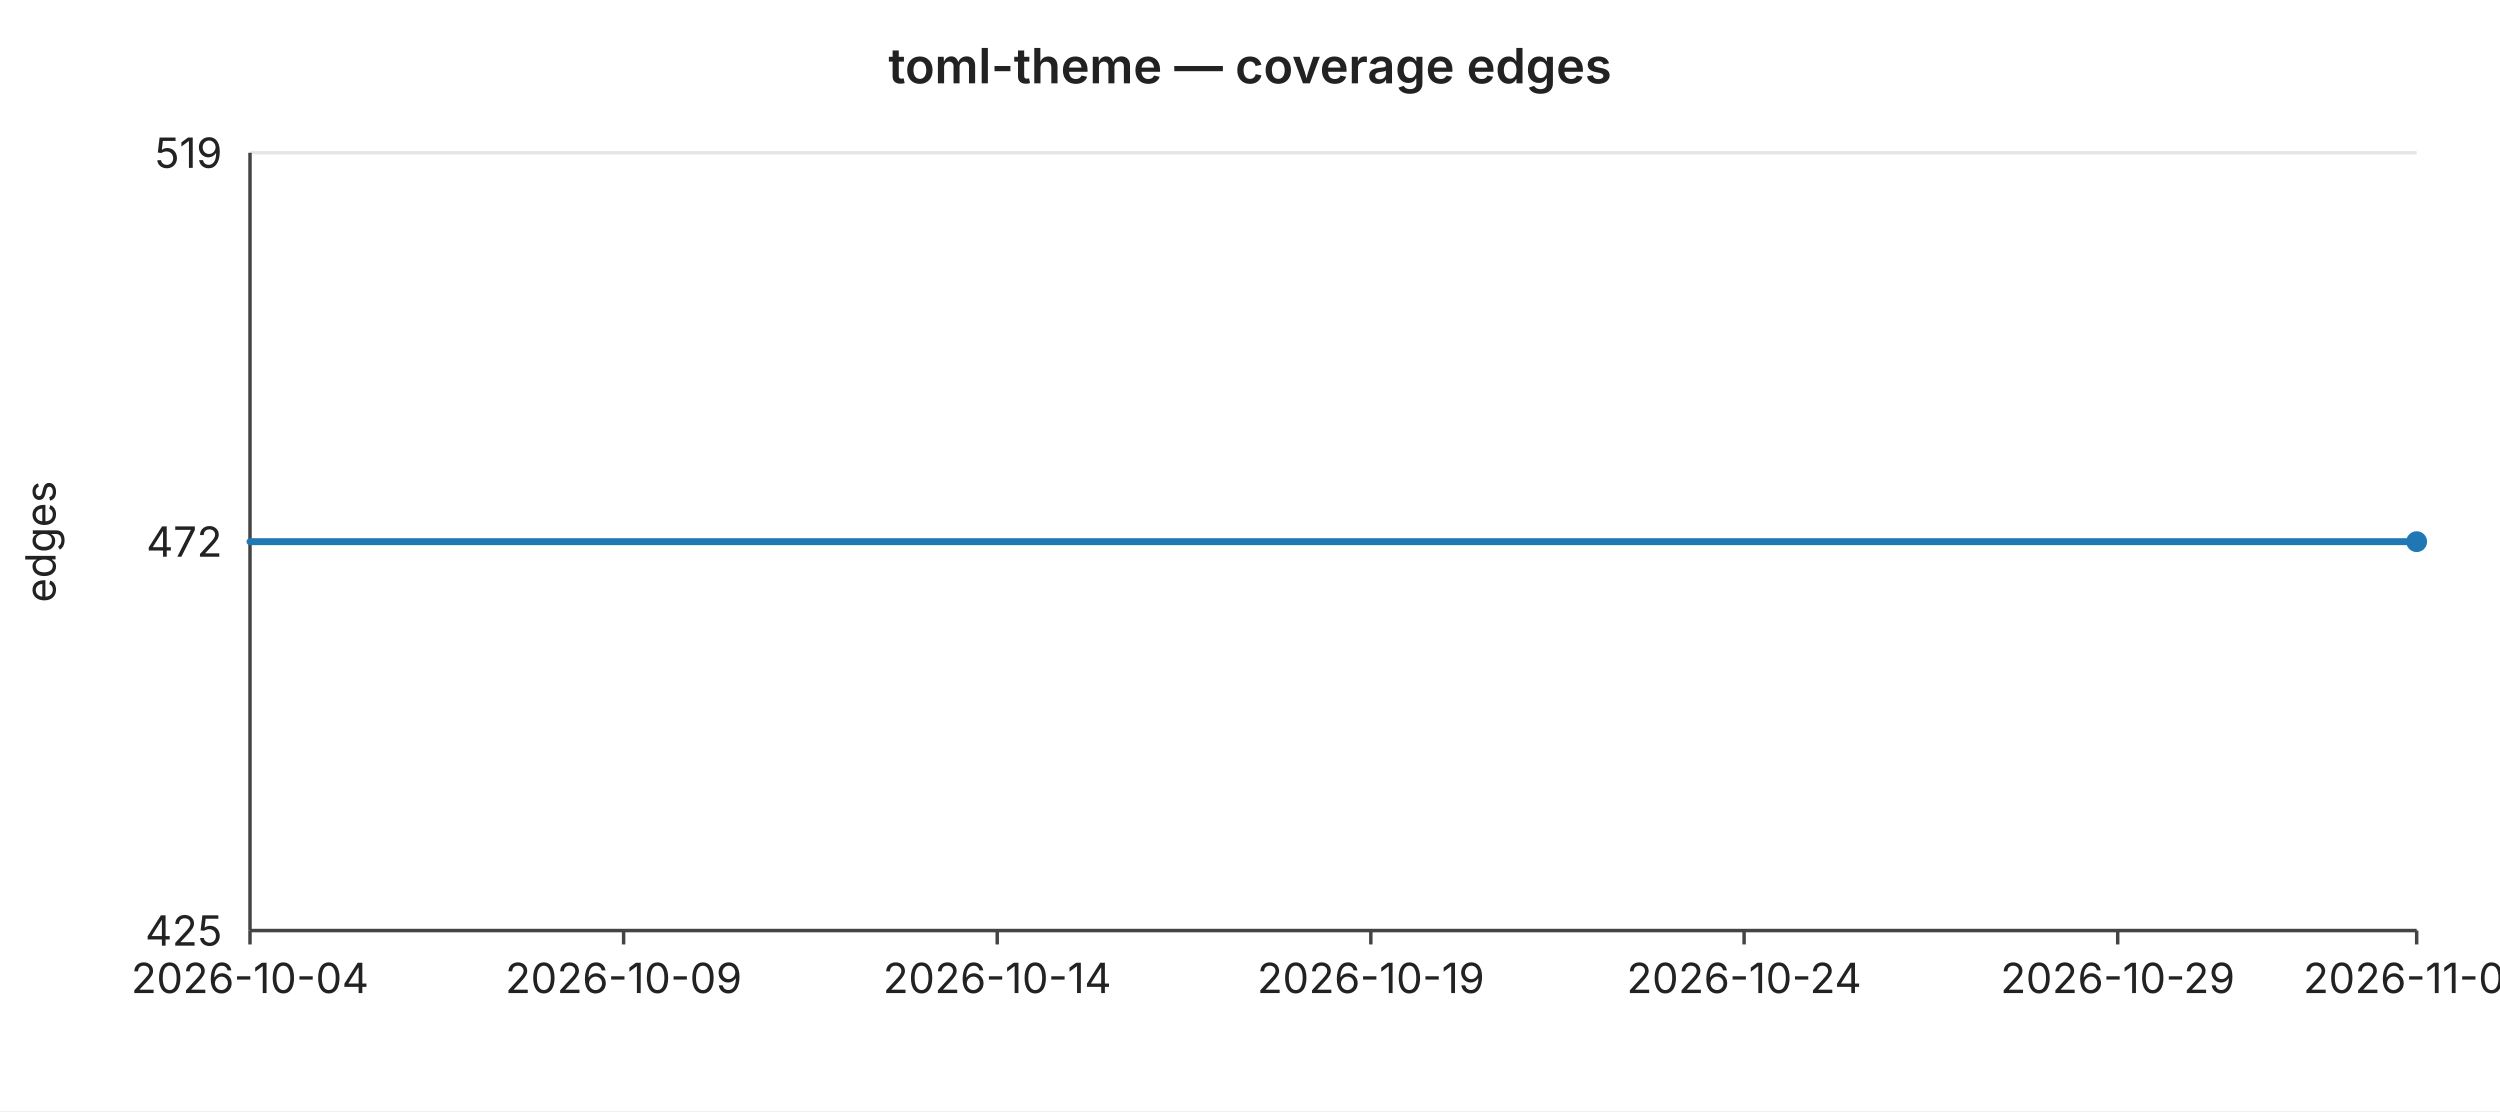
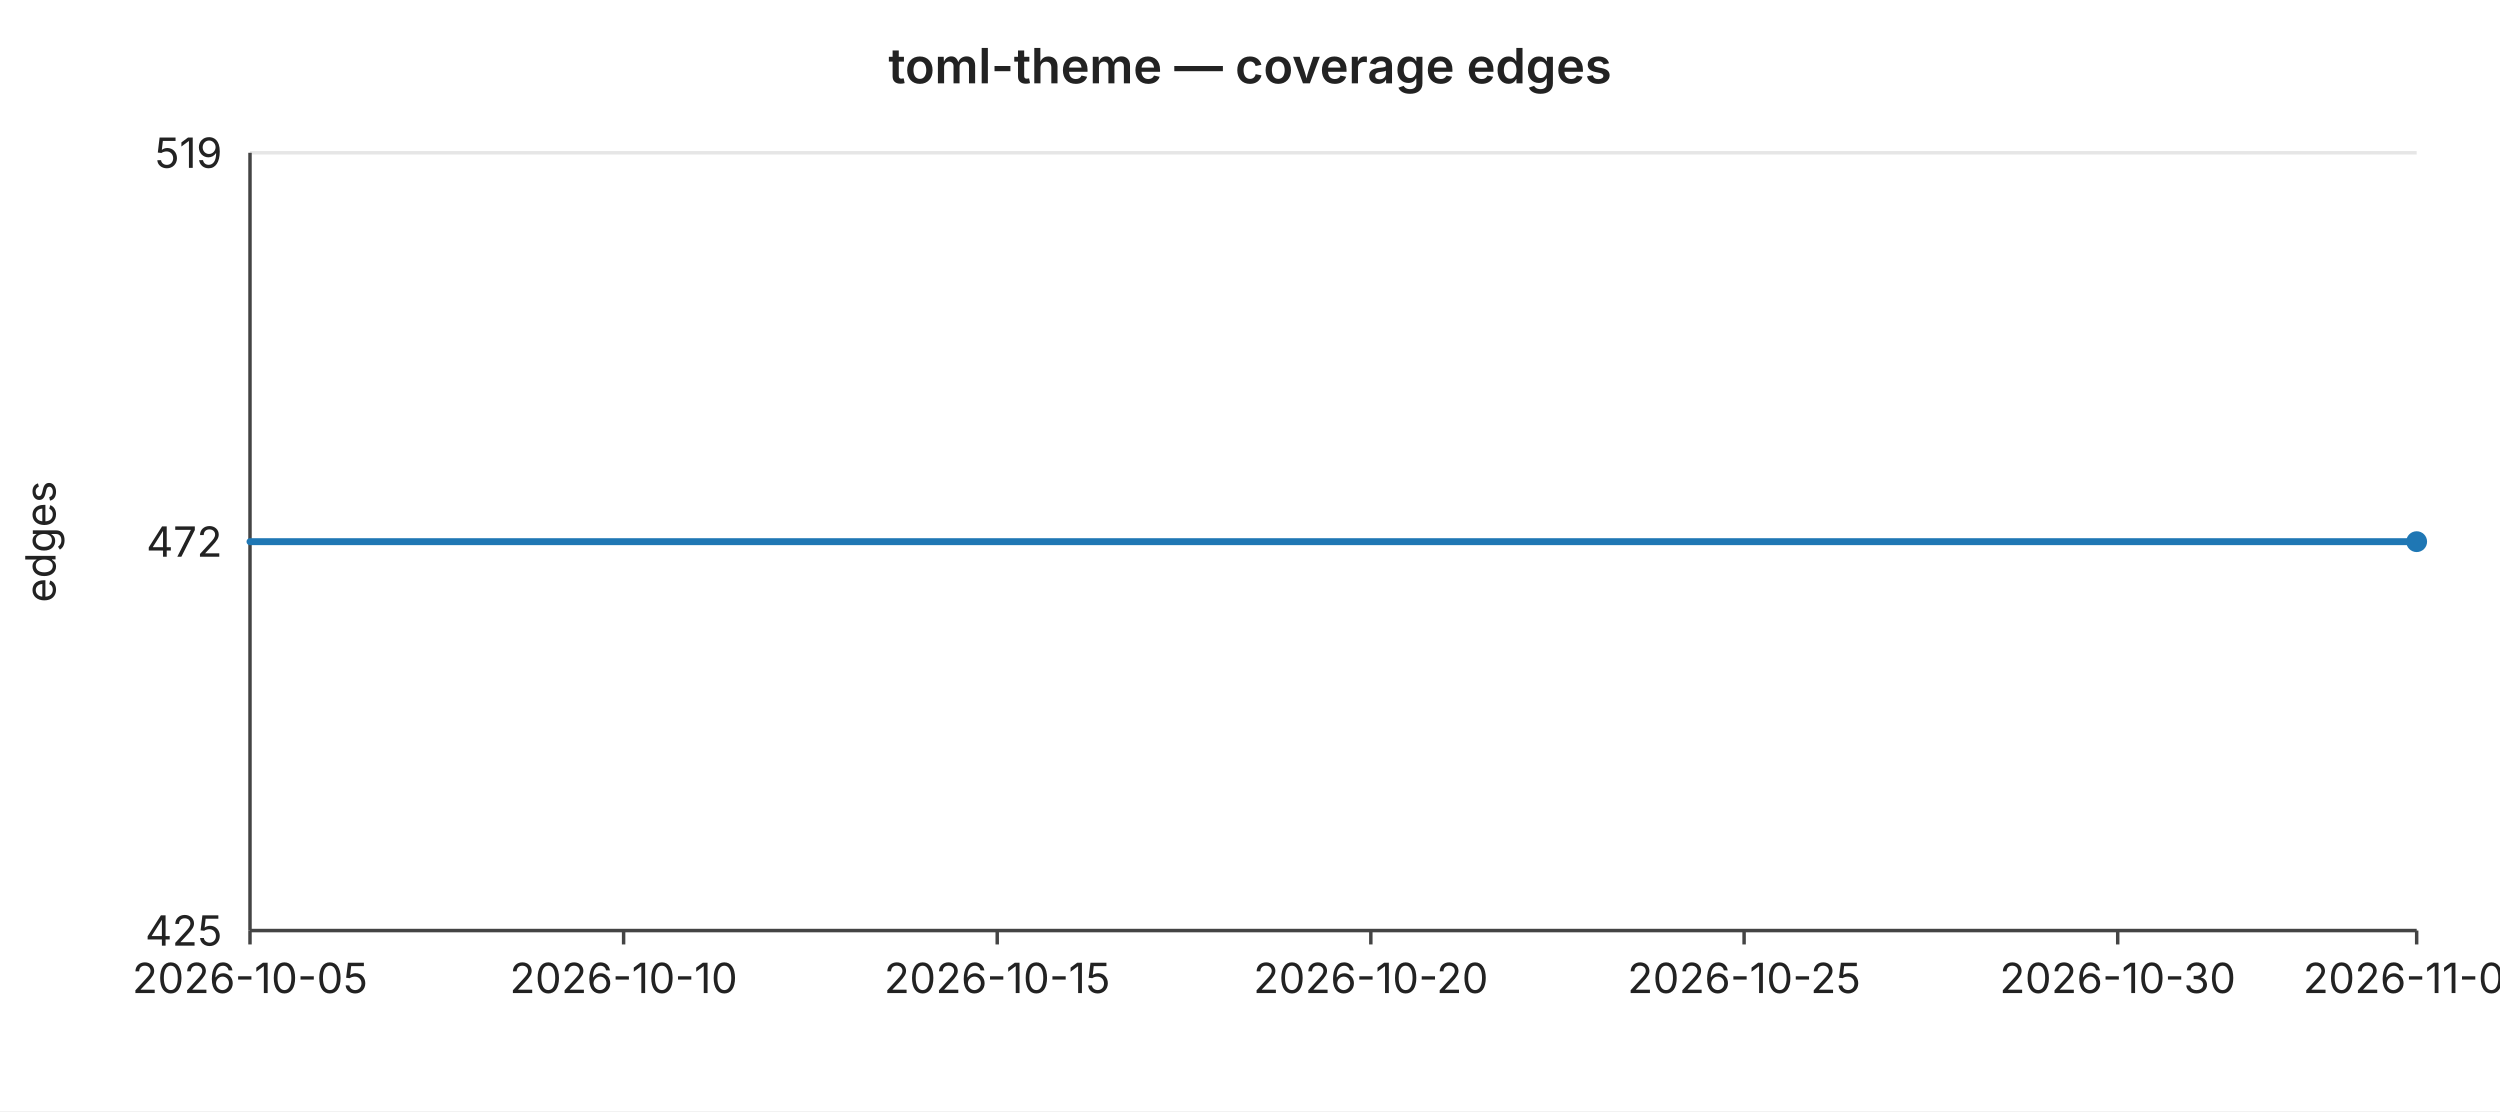
<svg xmlns="http://www.w3.org/2000/svg" width="720" height="320" viewBox="0 0 720 320" font-family="-apple-system,BlinkMacSystemFont,Segoe UI,sans-serif" font-size="12">
  <rect width="720" height="320" fill="#ffffff" />
  <text x="360" y="24" text-anchor="middle" font-size="14" font-weight="600" fill="#222">toml-theme — coverage edges</text>
  <line x1="72" y1="44.0" x2="696" y2="44.0" stroke="#e6e6e6" stroke-width="1" />
  <text x="64" y="44.0" text-anchor="end" dominant-baseline="middle" fill="#222">519</text>
  <line x1="72" y1="156.0" x2="696" y2="156.0" stroke="#e6e6e6" stroke-width="1" />
  <text x="64" y="156.0" text-anchor="end" dominant-baseline="middle" fill="#222">472</text>
  <line x1="72" y1="268.0" x2="696" y2="268.0" stroke="#e6e6e6" stroke-width="1" />
  <text x="64" y="268.0" text-anchor="end" dominant-baseline="middle" fill="#222">425</text>
  <text x="16" y="156" text-anchor="middle" fill="#222" transform="rotate(-90 16 156)">edges</text>
  <line x1="72" y1="44" x2="72" y2="268" stroke="#444" stroke-width="1" />
  <line x1="72" y1="268" x2="696" y2="268" stroke="#444" stroke-width="1" />
  <line x1="72.0" y1="268" x2="72.0" y2="272" stroke="#444" stroke-width="1" />
-   <text x="72.0" y="286" text-anchor="middle" fill="#222">2026-10-04</text>
+   <text x="72.0" y="286" text-anchor="middle" fill="#222">2026-10-05</text>
  <line x1="179.6" y1="268" x2="179.6" y2="272" stroke="#444" stroke-width="1" />
-   <text x="179.6" y="286" text-anchor="middle" fill="#222">2026-10-09</text>
+   <text x="179.6" y="286" text-anchor="middle" fill="#222">2026-10-10</text>
  <line x1="287.2" y1="268" x2="287.2" y2="272" stroke="#444" stroke-width="1" />
-   <text x="287.2" y="286" text-anchor="middle" fill="#222">2026-10-14</text>
+   <text x="287.2" y="286" text-anchor="middle" fill="#222">2026-10-15</text>
  <line x1="394.8" y1="268" x2="394.8" y2="272" stroke="#444" stroke-width="1" />
-   <text x="394.8" y="286" text-anchor="middle" fill="#222">2026-10-19</text>
+   <text x="394.8" y="286" text-anchor="middle" fill="#222">2026-10-20</text>
  <line x1="502.3" y1="268" x2="502.3" y2="272" stroke="#444" stroke-width="1" />
-   <text x="502.3" y="286" text-anchor="middle" fill="#222">2026-10-24</text>
+   <text x="502.3" y="286" text-anchor="middle" fill="#222">2026-10-25</text>
  <line x1="609.9" y1="268" x2="609.9" y2="272" stroke="#444" stroke-width="1" />
-   <text x="609.9" y="286" text-anchor="middle" fill="#222">2026-10-29</text>
+   <text x="609.9" y="286" text-anchor="middle" fill="#222">2026-10-30</text>
  <line x1="696.0" y1="268" x2="696.0" y2="272" stroke="#444" stroke-width="1" />
-   <text x="696.0" y="286" text-anchor="middle" fill="#222">2026-11-02</text>
+   <text x="696.0" y="286" text-anchor="middle" fill="#222">2026-11-03</text>
  <polyline fill="none" stroke="#1f77b4" stroke-width="2" stroke-linejoin="round" stroke-linecap="round" points="72.0,156.0 93.5,156.0 115.0,156.0 136.6,156.0 158.1,156.0 179.6,156.0 201.1,156.0 222.6,156.0 244.1,156.0 265.7,156.0 287.2,156.0 308.7,156.0 330.2,156.0 351.7,156.0 373.2,156.0 394.8,156.0 416.3,156.0 437.8,156.0 459.3,156.0 480.8,156.0 502.3,156.0 523.9,156.0 545.4,156.0 566.9,156.0 588.4,156.0 609.9,156.0 631.4,156.0 653.0,156.0 674.5,156.0 696.0,156.0" />
  <circle cx="696.0" cy="156.0" r="3" fill="#1f77b4" />
</svg>
